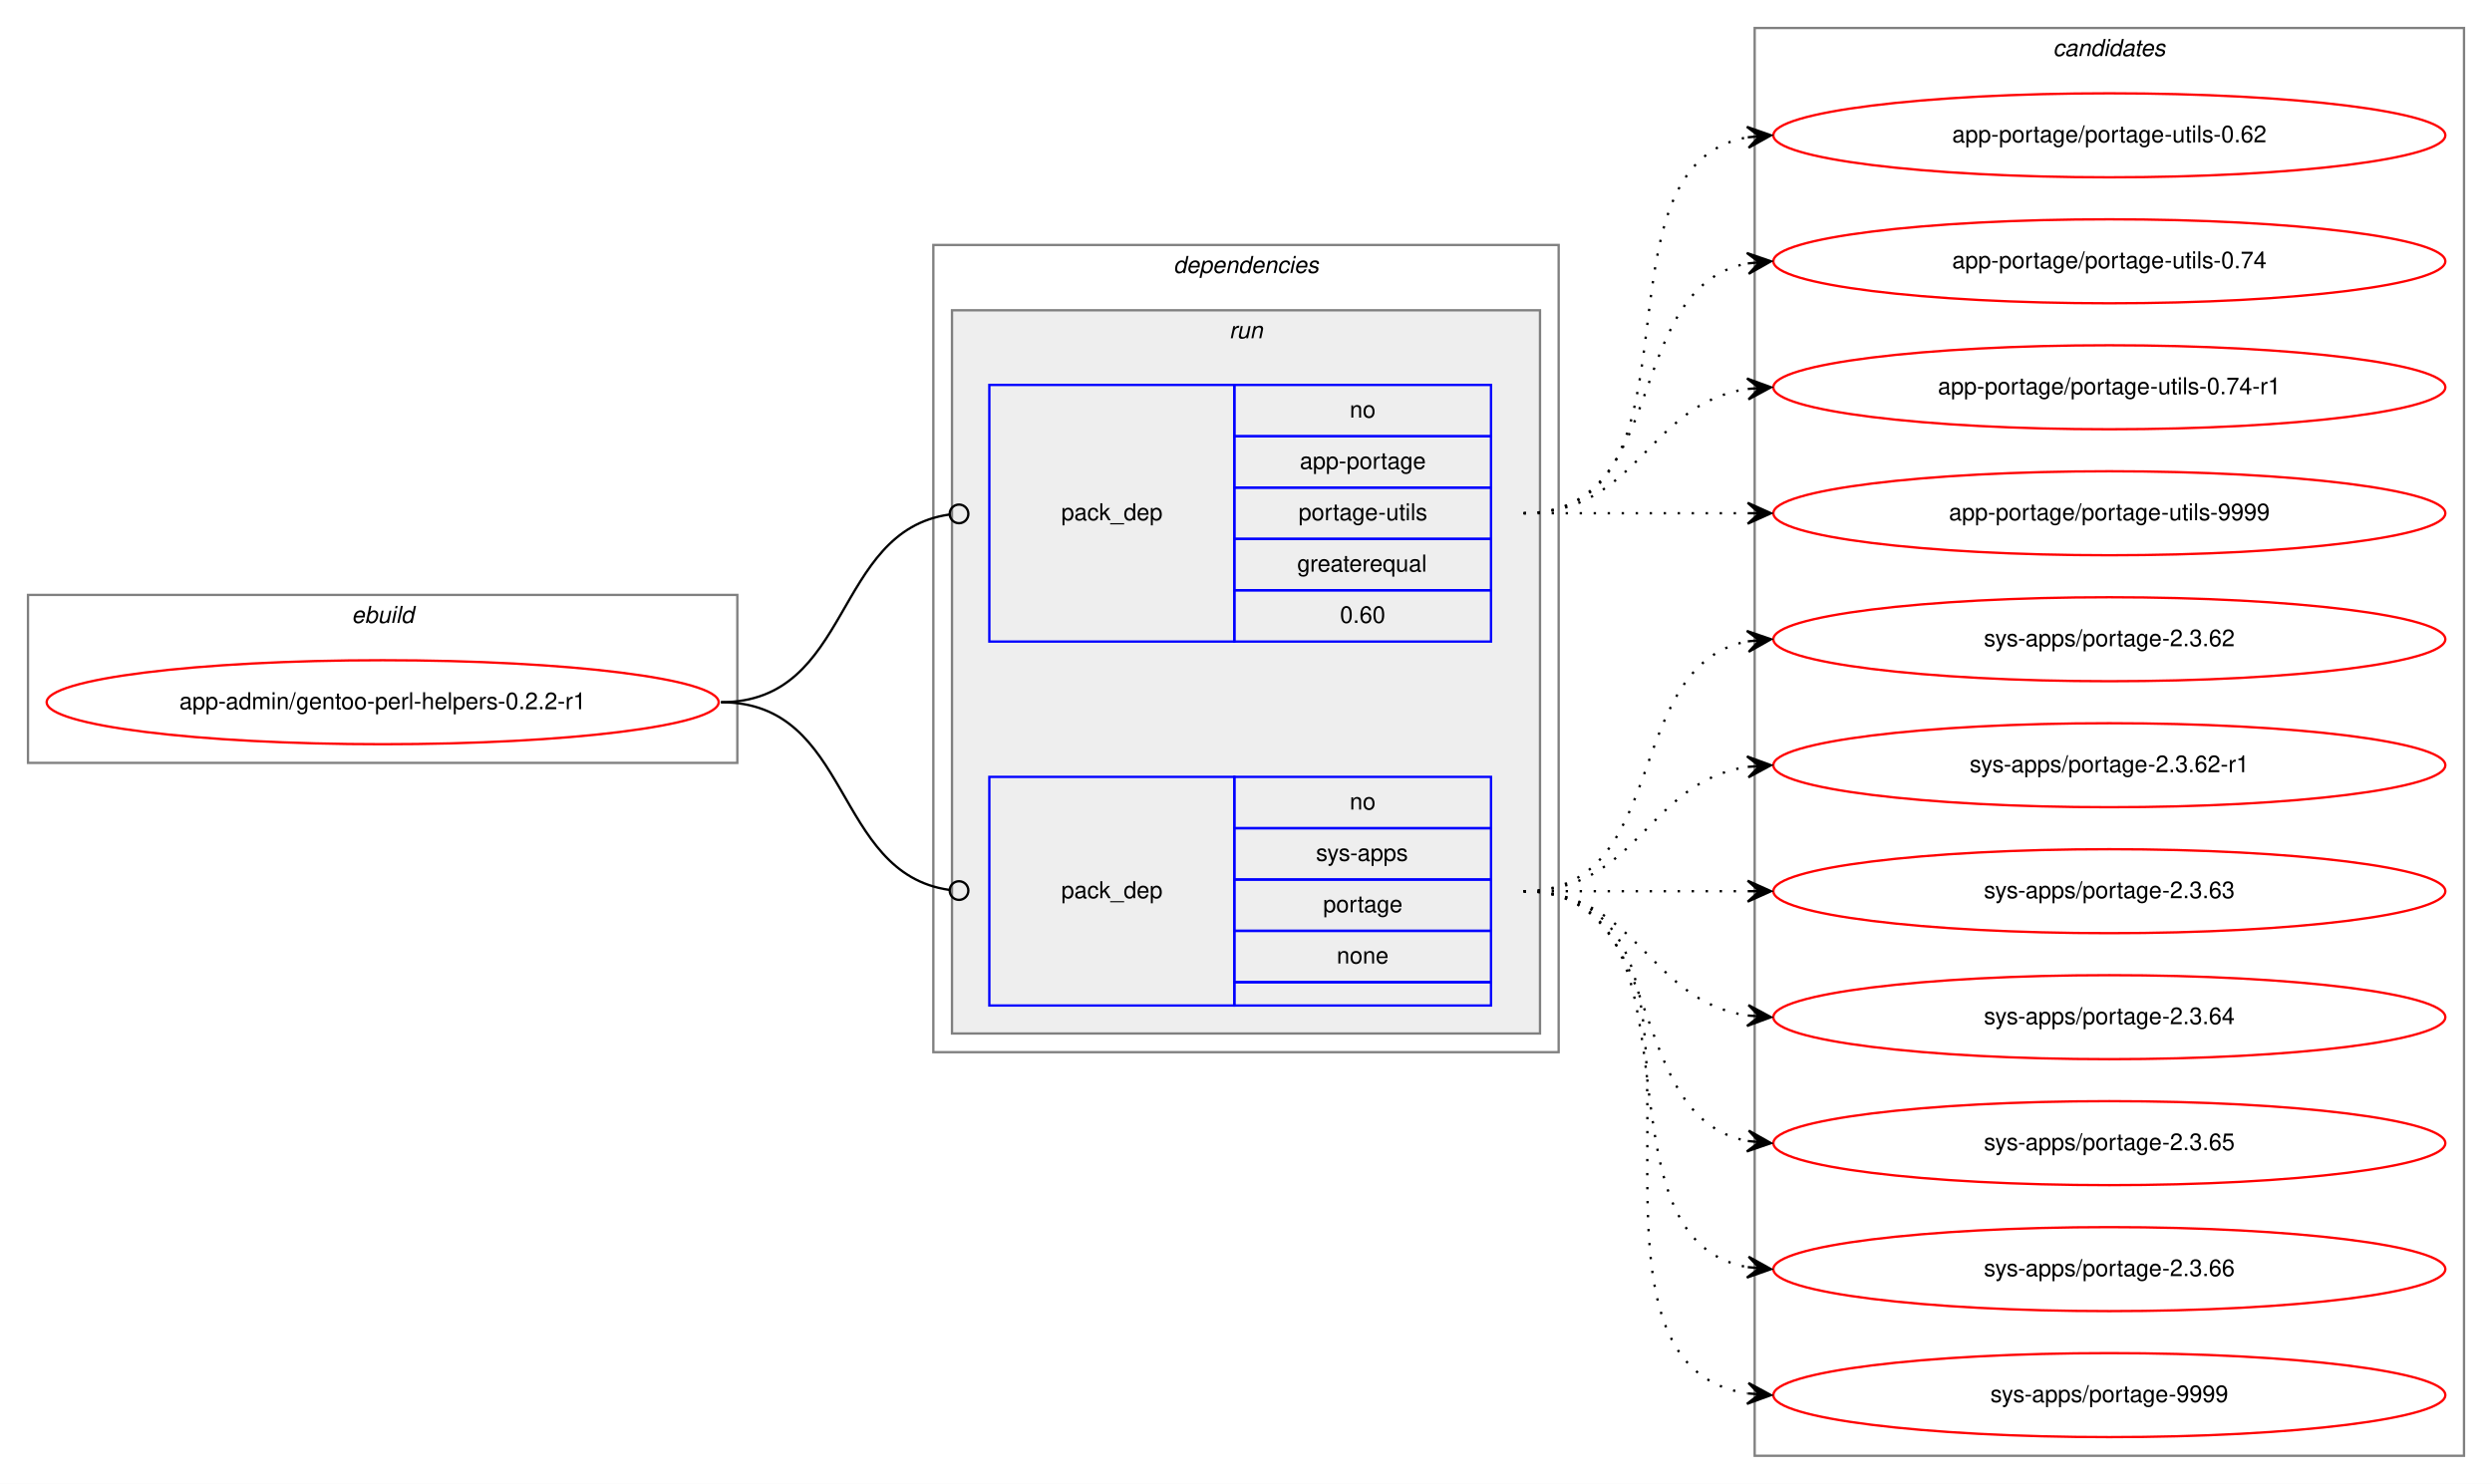
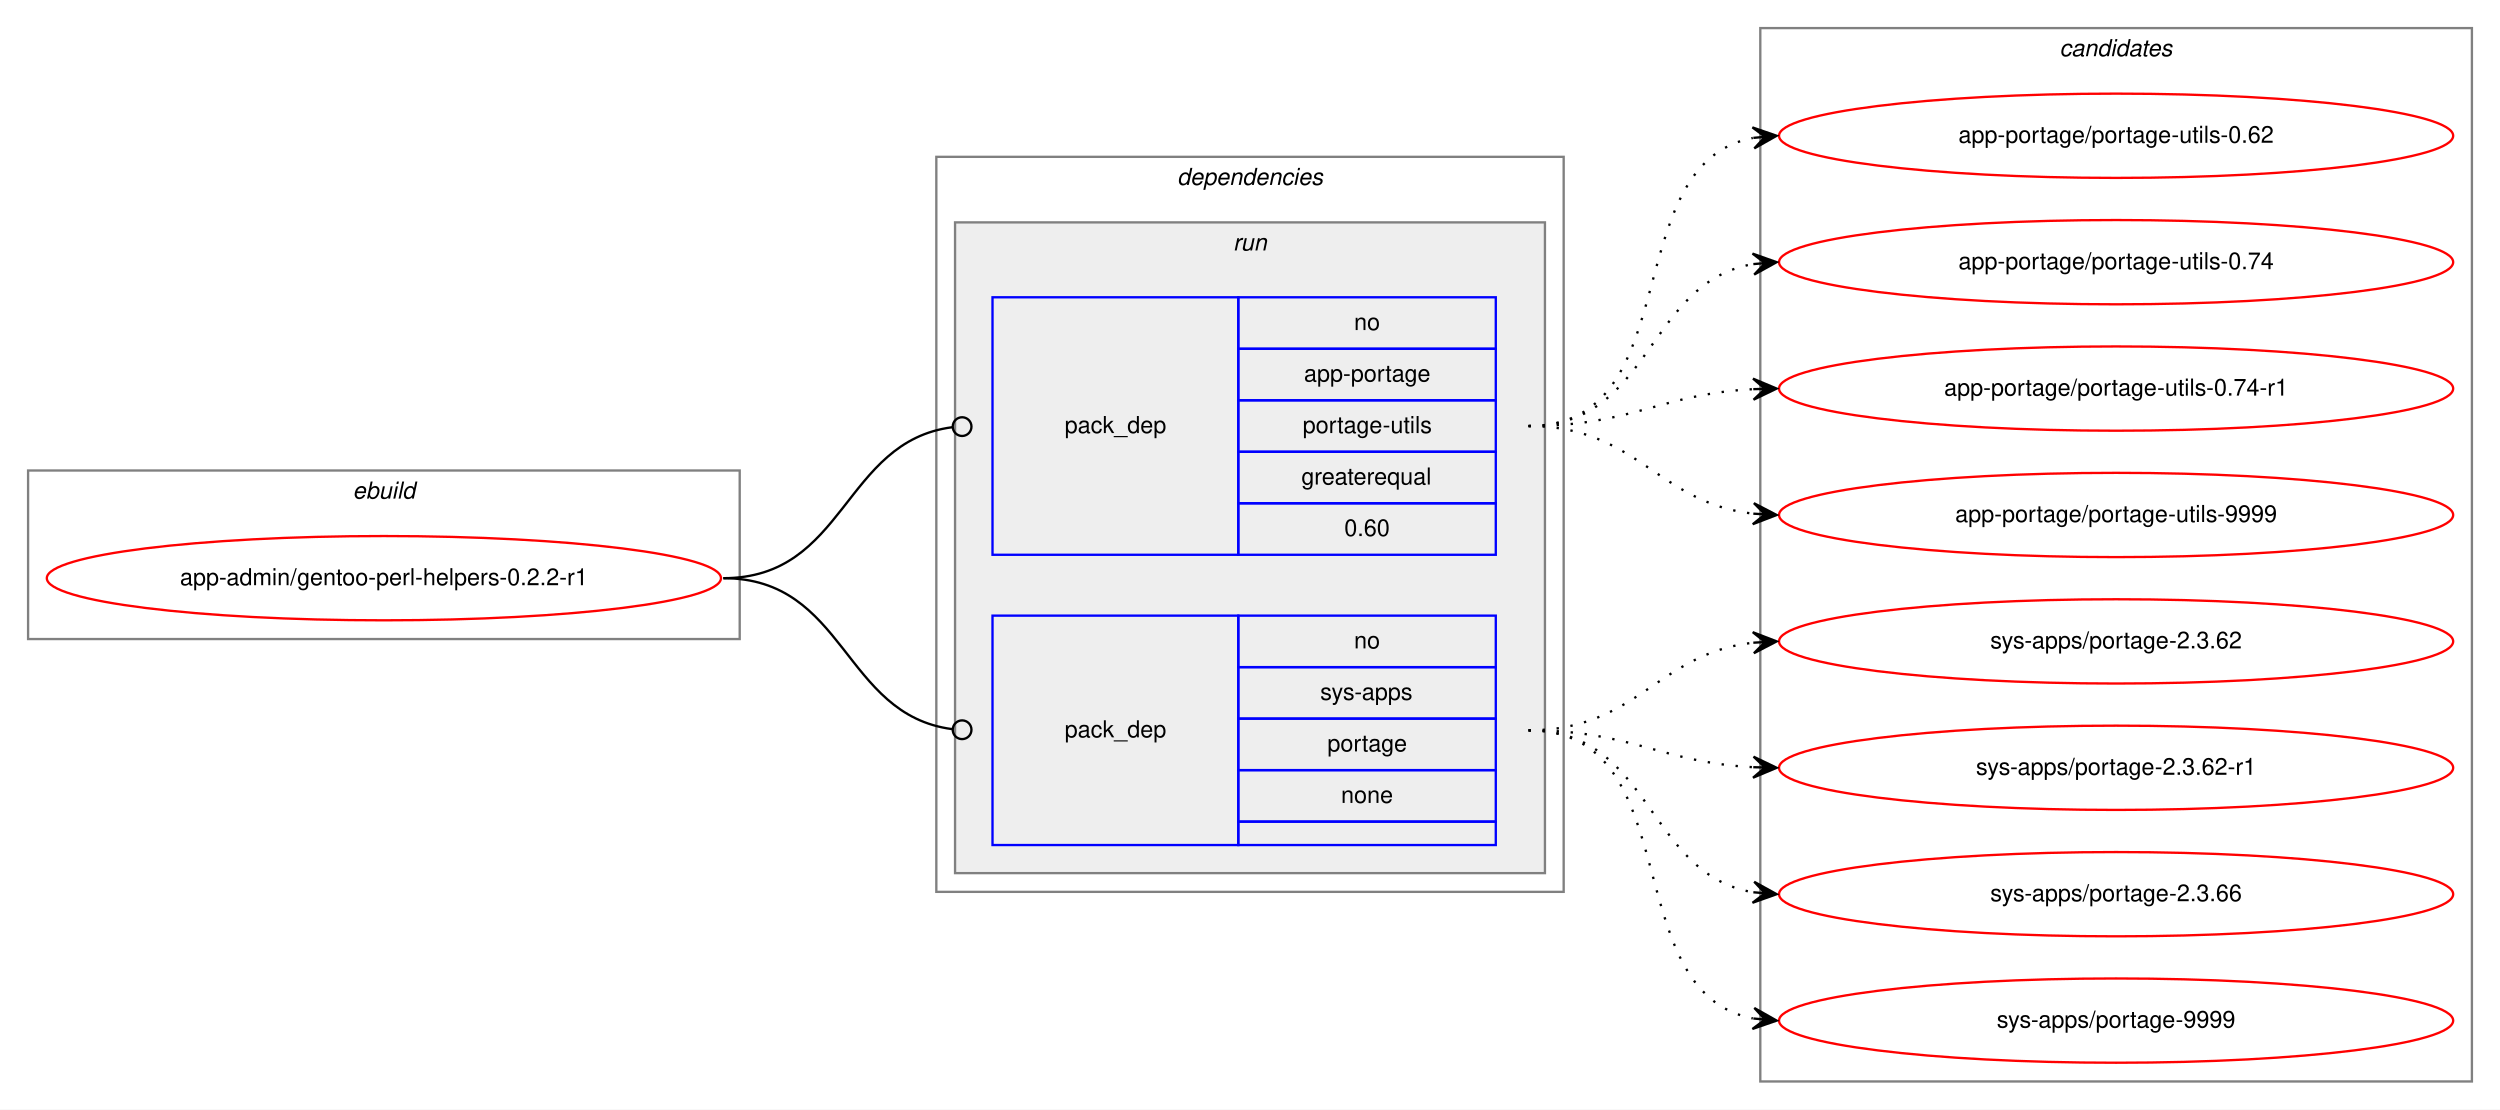
- <svg xmlns="http://www.w3.org/2000/svg" xmlns:xlink="http://www.w3.org/1999/xlink" width="1068pt" height="636pt" viewBox="0.00 0.00 1068.00 636.00">
-   <g id="graph0" class="graph" transform="scale(1 1) rotate(0) translate(4 632)">
-     <polygon fill="white" stroke="transparent" points="-4,4 -4,-632 1064,-632 1064,4 -4,4" />
+ <svg xmlns="http://www.w3.org/2000/svg" xmlns:xlink="http://www.w3.org/1999/xlink" width="1068pt" height="474pt" viewBox="0.00 0.00 1068.00 474.00">
+   <g id="graph0" class="graph" transform="scale(1 1) rotate(0) translate(4 470)">
+     <polygon fill="white" stroke="transparent" points="-4,4 -4,-470 1064,-470 1064,4 -4,4" />
    <g id="clust1" class="cluster">
-       <polygon fill="none" stroke="gray" points="8,-305 8,-377 312,-377 312,-305 8,-305" />
-       <text text-anchor="start" x="146.66" y="-365" font-family="Helvetica,sans-Serif" font-style="italic" font-size="10.00">ebuild</text>
+       <polygon fill="none" stroke="gray" points="8,-197 8,-269 312,-269 312,-197 8,-197" />
+       <text text-anchor="start" x="146.66" y="-257" font-family="Helvetica,sans-Serif" font-style="italic" font-size="10.00">ebuild</text>
    </g>
    <g id="clust2" class="cluster">
-       <polygon fill="none" stroke="gray" points="396,-181 396,-527 664,-527 664,-181 396,-181" />
-       <text text-anchor="start" x="498.88" y="-515" font-family="Helvetica,sans-Serif" font-style="italic" font-size="10.00">dependencies</text>
+       <polygon fill="none" stroke="gray" points="396,-89 396,-403 664,-403 664,-89 396,-89" />
+       <text text-anchor="start" x="498.88" y="-391" font-family="Helvetica,sans-Serif" font-style="italic" font-size="10.00">dependencies</text>
    </g>
    <g id="clust5" class="cluster">
-       <polygon fill="#eeeeee" stroke="gray" points="404,-189 404,-499 656,-499 656,-189 404,-189" />
-       <text text-anchor="start" x="522.78" y="-487" font-family="Helvetica,sans-Serif" font-style="italic" font-size="10.00">run</text>
+       <polygon fill="#eeeeee" stroke="gray" points="404,-97 404,-375 656,-375 656,-97 404,-97" />
+       <text text-anchor="start" x="522.78" y="-363" font-family="Helvetica,sans-Serif" font-style="italic" font-size="10.00">run</text>
    </g>
    <g id="clust8" class="cluster">
-       <polygon fill="none" stroke="gray" points="748,-8 748,-620 1052,-620 1052,-8 748,-8" />
-       <text text-anchor="start" x="875.82" y="-608" font-family="Helvetica,sans-Serif" font-style="italic" font-size="10.00">candidates</text>
+       <polygon fill="none" stroke="gray" points="748,-8 748,-458 1052,-458 1052,-8 748,-8" />
+       <text text-anchor="start" x="875.82" y="-446" font-family="Helvetica,sans-Serif" font-style="italic" font-size="10.00">candidates</text>
    </g>
    <g id="node1" class="node">
      <g id="a_node1">
        <a xlink:href="../app-admin/gentoo-perl-helpers-0.2.2-r1.svg" xlink:title="app-admin/gentoo-perl-helpers-0.2.2-r1">
-           <ellipse fill="none" stroke="red" cx="160" cy="-331" rx="144" ry="18" />
-           <text text-anchor="middle" x="160" y="-328" font-family="Helvetica,sans-Serif" font-size="10.00">app-admin/gentoo-perl-helpers-0.2.2-r1</text>
+           <ellipse fill="none" stroke="red" cx="160" cy="-223" rx="144" ry="18" />
+           <text text-anchor="middle" x="160" y="-220" font-family="Helvetica,sans-Serif" font-size="10.00">app-admin/gentoo-perl-helpers-0.2.2-r1</text>
        </a>
      </g>
    </g>
    <g id="node2" class="node">
-       <polygon fill="none" stroke="blue" points="420,-357 420,-467 525,-467 525,-357 420,-357" />
-       <text text-anchor="start" x="450.82" y="-409" font-family="Helvetica,sans-Serif" font-size="10.00">pack_dep</text>
-       <polygon fill="none" stroke="blue" points="525,-445 525,-467 635,-467 635,-445 525,-445" />
-       <text text-anchor="start" x="574.44" y="-453" font-family="Helvetica,sans-Serif" font-size="10.00">no</text>
-       <polygon fill="none" stroke="blue" points="525,-423 525,-445 635,-445 635,-423 525,-423" />
-       <text text-anchor="start" x="553.05" y="-431" font-family="Helvetica,sans-Serif" font-size="10.00">app-portage</text>
-       <polygon fill="none" stroke="blue" points="525,-401 525,-423 635,-423 635,-401 525,-401" />
-       <text text-anchor="start" x="552.5" y="-409" font-family="Helvetica,sans-Serif" font-size="10.00">portage-utils</text>
-       <polygon fill="none" stroke="blue" points="525,-379 525,-401 635,-401 635,-379 525,-379" />
-       <text text-anchor="start" x="551.94" y="-387" font-family="Helvetica,sans-Serif" font-size="10.00">greaterequal</text>
-       <polygon fill="none" stroke="blue" points="525,-357 525,-379 635,-379 635,-357 525,-357" />
-       <text text-anchor="start" x="570.27" y="-365" font-family="Helvetica,sans-Serif" font-size="10.00">0.60</text>
+       <polygon fill="none" stroke="blue" points="420,-233 420,-343 525,-343 525,-233 420,-233" />
+       <text text-anchor="start" x="450.82" y="-285" font-family="Helvetica,sans-Serif" font-size="10.00">pack_dep</text>
+       <polygon fill="none" stroke="blue" points="525,-321 525,-343 635,-343 635,-321 525,-321" />
+       <text text-anchor="start" x="574.44" y="-329" font-family="Helvetica,sans-Serif" font-size="10.00">no</text>
+       <polygon fill="none" stroke="blue" points="525,-299 525,-321 635,-321 635,-299 525,-299" />
+       <text text-anchor="start" x="553.05" y="-307" font-family="Helvetica,sans-Serif" font-size="10.00">app-portage</text>
+       <polygon fill="none" stroke="blue" points="525,-277 525,-299 635,-299 635,-277 525,-277" />
+       <text text-anchor="start" x="552.5" y="-285" font-family="Helvetica,sans-Serif" font-size="10.00">portage-utils</text>
+       <polygon fill="none" stroke="blue" points="525,-255 525,-277 635,-277 635,-255 525,-255" />
+       <text text-anchor="start" x="551.94" y="-263" font-family="Helvetica,sans-Serif" font-size="10.00">greaterequal</text>
+       <polygon fill="none" stroke="blue" points="525,-233 525,-255 635,-255 635,-233 525,-233" />
+       <text text-anchor="start" x="570.27" y="-241" font-family="Helvetica,sans-Serif" font-size="10.00">0.60</text>
    </g>
    <g id="edge1" class="edge">
-       <path fill="none" stroke="black" d="M305,-331C361.4,-331 352.77,-404.28 402.81,-411.44" />
-       <ellipse fill="none" stroke="black" cx="407.01" cy="-411.73" rx="4" ry="4" />
+       <path fill="none" stroke="black" d="M305,-223C357.35,-223 356.05,-281.33 402.74,-287.48" />
+       <ellipse fill="none" stroke="black" cx="407.01" cy="-287.75" rx="4" ry="4" />
    </g>
    <g id="node3" class="node">
-       <polygon fill="none" stroke="blue" points="420,-201 420,-299 525,-299 525,-201 420,-201" />
-       <text text-anchor="start" x="450.82" y="-247" font-family="Helvetica,sans-Serif" font-size="10.00">pack_dep</text>
-       <polygon fill="none" stroke="blue" points="525,-277 525,-299 635,-299 635,-277 525,-277" />
-       <text text-anchor="start" x="574.44" y="-285" font-family="Helvetica,sans-Serif" font-size="10.00">no</text>
-       <polygon fill="none" stroke="blue" points="525,-255 525,-277 635,-277 635,-255 525,-255" />
-       <text text-anchor="start" x="560" y="-263" font-family="Helvetica,sans-Serif" font-size="10.00">sys-apps</text>
-       <polygon fill="none" stroke="blue" points="525,-233 525,-255 635,-255 635,-233 525,-233" />
-       <text text-anchor="start" x="563.05" y="-241" font-family="Helvetica,sans-Serif" font-size="10.00">portage</text>
-       <polygon fill="none" stroke="blue" points="525,-211 525,-233 635,-233 635,-211 525,-211" />
-       <text text-anchor="start" x="568.88" y="-219" font-family="Helvetica,sans-Serif" font-size="10.00">none</text>
-       <polygon fill="none" stroke="blue" points="525,-201 525,-211 635,-211 635,-201 525,-201" />
+       <polygon fill="none" stroke="blue" points="420,-109 420,-207 525,-207 525,-109 420,-109" />
+       <text text-anchor="start" x="450.82" y="-155" font-family="Helvetica,sans-Serif" font-size="10.00">pack_dep</text>
+       <polygon fill="none" stroke="blue" points="525,-185 525,-207 635,-207 635,-185 525,-185" />
+       <text text-anchor="start" x="574.44" y="-193" font-family="Helvetica,sans-Serif" font-size="10.00">no</text>
+       <polygon fill="none" stroke="blue" points="525,-163 525,-185 635,-185 635,-163 525,-163" />
+       <text text-anchor="start" x="560" y="-171" font-family="Helvetica,sans-Serif" font-size="10.00">sys-apps</text>
+       <polygon fill="none" stroke="blue" points="525,-141 525,-163 635,-163 635,-141 525,-141" />
+       <text text-anchor="start" x="563.05" y="-149" font-family="Helvetica,sans-Serif" font-size="10.00">portage</text>
+       <polygon fill="none" stroke="blue" points="525,-119 525,-141 635,-141 635,-119 525,-119" />
+       <text text-anchor="start" x="568.88" y="-127" font-family="Helvetica,sans-Serif" font-size="10.00">none</text>
+       <polygon fill="none" stroke="blue" points="525,-109 525,-119 635,-119 635,-109 525,-109" />
    </g>
    <g id="edge2" class="edge">
-       <path fill="none" stroke="black" d="M305,-331C361.4,-331 352.77,-257.72 402.81,-250.56" />
-       <ellipse fill="none" stroke="black" cx="407.01" cy="-250.27" rx="4" ry="4" />
+       <path fill="none" stroke="black" d="M305,-223C357.35,-223 356.05,-164.67 402.74,-158.52" />
+       <ellipse fill="none" stroke="black" cx="407.01" cy="-158.25" rx="4" ry="4" />
    </g>
    <g id="node4" class="node">
      <g id="a_node4">
        <a xlink:href="../app-portage/portage-utils-0.62.svg" xlink:title="app-portage/portage-utils-0.62">
-           <ellipse fill="none" stroke="red" cx="900" cy="-574" rx="144" ry="18" />
-           <text text-anchor="middle" x="900" y="-571" font-family="Helvetica,sans-Serif" font-size="10.00">app-portage/portage-utils-0.62</text>
+           <ellipse fill="none" stroke="red" cx="900" cy="-412" rx="144" ry="18" />
+           <text text-anchor="middle" x="900" y="-409" font-family="Helvetica,sans-Serif" font-size="10.00">app-portage/portage-utils-0.62</text>
        </a>
      </g>
    </g>
    <g id="edge3" class="edge">
-       <path fill="none" stroke="black" stroke-dasharray="1,5" d="M649,-412C731.35,-412 674.36,-560.38 744.73,-573.13" />
-       <polygon fill="black" stroke="black" points="755,-574 744.66,-577.64 750.02,-573.58 745.04,-573.15 745.04,-573.15 745.04,-573.15 750.02,-573.58 745.42,-568.67 755,-574 755,-574" />
+       <path fill="none" stroke="black" stroke-dasharray="1,5" d="M649,-288C717.82,-288 686.17,-399.73 744.79,-411.07" />
+       <polygon fill="black" stroke="black" points="755,-412 744.63,-415.58 750.02,-411.55 745.04,-411.1 745.04,-411.1 745.04,-411.1 750.02,-411.55 745.45,-406.61 755,-412 755,-412" />
    </g>
    <g id="node5" class="node">
      <g id="a_node5">
        <a xlink:href="../app-portage/portage-utils-0.74.svg" xlink:title="app-portage/portage-utils-0.74">
-           <ellipse fill="none" stroke="red" cx="900" cy="-520" rx="144" ry="18" />
-           <text text-anchor="middle" x="900" y="-517" font-family="Helvetica,sans-Serif" font-size="10.00">app-portage/portage-utils-0.74</text>
+           <ellipse fill="none" stroke="red" cx="900" cy="-358" rx="144" ry="18" />
+           <text text-anchor="middle" x="900" y="-355" font-family="Helvetica,sans-Serif" font-size="10.00">app-portage/portage-utils-0.74</text>
        </a>
      </g>
    </g>
    <g id="edge4" class="edge">
-       <path fill="none" stroke="black" stroke-dasharray="1,5" d="M649,-412C712.58,-412 690.58,-508.51 744.79,-519.07" />
-       <polygon fill="black" stroke="black" points="755,-520 744.63,-523.57 750.02,-519.54 745.04,-519.09 745.04,-519.09 745.04,-519.09 750.02,-519.54 745.45,-514.61 755,-520 755,-520" />
+       <path fill="none" stroke="black" stroke-dasharray="1,5" d="M649,-288C701.82,-288 699.17,-349.27 744.84,-357.17" />
+       <polygon fill="black" stroke="black" points="755,-358 744.67,-361.67 750.02,-357.59 745.03,-357.18 745.03,-357.18 745.03,-357.18 750.02,-357.59 745.4,-352.7 755,-358 755,-358" />
    </g>
    <g id="node6" class="node">
      <g id="a_node6">
        <a xlink:href="../app-portage/portage-utils-0.74-r1.svg" xlink:title="app-portage/portage-utils-0.74-r1">
-           <ellipse fill="none" stroke="red" cx="900" cy="-466" rx="144" ry="18" />
-           <text text-anchor="middle" x="900" y="-463" font-family="Helvetica,sans-Serif" font-size="10.00">app-portage/portage-utils-0.74-r1</text>
+           <ellipse fill="none" stroke="red" cx="900" cy="-304" rx="144" ry="18" />
+           <text text-anchor="middle" x="900" y="-301" font-family="Helvetica,sans-Serif" font-size="10.00">app-portage/portage-utils-0.74-r1</text>
        </a>
      </g>
    </g>
    <g id="edge5" class="edge">
-       <path fill="none" stroke="black" stroke-dasharray="1,5" d="M649,-412C698.26,-412 701.85,-458.87 744.86,-465.28" />
-       <polygon fill="black" stroke="black" points="755,-466 744.71,-469.78 750.01,-465.64 745.03,-465.29 745.03,-465.29 745.03,-465.29 750.01,-465.64 745.35,-460.8 755,-466 755,-466" />
+       <path fill="none" stroke="black" stroke-dasharray="1,5" d="M649,-288C693.11,-288 705.56,-301.71 744.97,-303.75" />
+       <polygon fill="black" stroke="black" points="755,-304 744.89,-308.25 750,-303.87 745,-303.75 745,-303.75 745,-303.75 750,-303.87 745.12,-299.25 755,-304 755,-304" />
    </g>
    <g id="node7" class="node">
      <g id="a_node7">
        <a xlink:href="../app-portage/portage-utils-9999.svg" xlink:title="app-portage/portage-utils-9999">
-           <ellipse fill="none" stroke="red" cx="900" cy="-412" rx="144" ry="18" />
-           <text text-anchor="middle" x="900" y="-409" font-family="Helvetica,sans-Serif" font-size="10.00">app-portage/portage-utils-9999</text>
+           <ellipse fill="none" stroke="red" cx="900" cy="-250" rx="144" ry="18" />
+           <text text-anchor="middle" x="900" y="-247" font-family="Helvetica,sans-Serif" font-size="10.00">app-portage/portage-utils-9999</text>
        </a>
      </g>
    </g>
    <g id="edge6" class="edge">
-       <path fill="none" stroke="black" stroke-dasharray="1,5" d="M649,-412C692.43,-412 705.83,-412 744.57,-412" />
-       <polygon fill="black" stroke="black" points="755,-412 745,-416.5 750,-412 745,-412 745,-412 745,-412 750,-412 745,-407.5 755,-412 755,-412" />
+       <path fill="none" stroke="black" stroke-dasharray="1,5" d="M649,-288C695.43,-288 703.87,-255.29 744.81,-250.57" />
+       <polygon fill="black" stroke="black" points="755,-250 745.27,-255.05 750.01,-250.28 745.02,-250.56 745.02,-250.56 745.02,-250.56 750.01,-250.28 744.77,-246.06 755,-250 755,-250" />
    </g>
    <g id="node8" class="node">
      <g id="a_node8">
        <a xlink:href="../sys-apps/portage-2.3.62.svg" xlink:title="sys-apps/portage-2.3.62">
-           <ellipse fill="none" stroke="red" cx="900" cy="-358" rx="144" ry="18" />
-           <text text-anchor="middle" x="900" y="-355" font-family="Helvetica,sans-Serif" font-size="10.00">sys-apps/portage-2.3.62</text>
+           <ellipse fill="none" stroke="red" cx="900" cy="-196" rx="144" ry="18" />
+           <text text-anchor="middle" x="900" y="-193" font-family="Helvetica,sans-Serif" font-size="10.00">sys-apps/portage-2.3.62</text>
        </a>
      </g>
    </g>
    <g id="edge7" class="edge">
-       <path fill="none" stroke="black" stroke-dasharray="1,5" d="M649,-250C712.58,-250 690.58,-346.51 744.79,-357.07" />
-       <polygon fill="black" stroke="black" points="755,-358 744.63,-361.57 750.02,-357.54 745.04,-357.09 745.04,-357.09 745.04,-357.09 750.02,-357.54 745.45,-352.61 755,-358 755,-358" />
+       <path fill="none" stroke="black" stroke-dasharray="1,5" d="M649,-158C695.43,-158 703.87,-190.71 744.81,-195.43" />
+       <polygon fill="black" stroke="black" points="755,-196 744.77,-199.94 750.01,-195.72 745.02,-195.44 745.02,-195.44 745.02,-195.44 750.01,-195.72 745.27,-190.95 755,-196 755,-196" />
    </g>
    <g id="node9" class="node">
      <g id="a_node9">
        <a xlink:href="../sys-apps/portage-2.3.62-r1.svg" xlink:title="sys-apps/portage-2.3.62-r1">
-           <ellipse fill="none" stroke="red" cx="900" cy="-304" rx="144" ry="18" />
-           <text text-anchor="middle" x="900" y="-301" font-family="Helvetica,sans-Serif" font-size="10.00">sys-apps/portage-2.3.62-r1</text>
+           <ellipse fill="none" stroke="red" cx="900" cy="-142" rx="144" ry="18" />
+           <text text-anchor="middle" x="900" y="-139" font-family="Helvetica,sans-Serif" font-size="10.00">sys-apps/portage-2.3.62-r1</text>
        </a>
      </g>
    </g>
    <g id="edge8" class="edge">
-       <path fill="none" stroke="black" stroke-dasharray="1,5" d="M649,-250C698.26,-250 701.85,-296.87 744.86,-303.28" />
-       <polygon fill="black" stroke="black" points="755,-304 744.71,-307.78 750.01,-303.64 745.03,-303.29 745.03,-303.29 745.03,-303.29 750.01,-303.64 745.35,-298.8 755,-304 755,-304" />
+       <path fill="none" stroke="black" stroke-dasharray="1,5" d="M649,-158C693.11,-158 705.56,-144.29 744.97,-142.25" />
+       <polygon fill="black" stroke="black" points="755,-142 745.12,-146.75 750,-142.13 745,-142.25 745,-142.25 745,-142.25 750,-142.13 744.89,-137.75 755,-142 755,-142" />
    </g>
    <g id="node10" class="node">
      <g id="a_node10">
-         <a xlink:href="../sys-apps/portage-2.3.63.svg" xlink:title="sys-apps/portage-2.3.63">
-           <ellipse fill="none" stroke="red" cx="900" cy="-250" rx="144" ry="18" />
-           <text text-anchor="middle" x="900" y="-247" font-family="Helvetica,sans-Serif" font-size="10.00">sys-apps/portage-2.3.63</text>
-         </a>
-       </g>
-     </g>
-     <g id="edge9" class="edge">
-       <path fill="none" stroke="black" stroke-dasharray="1,5" d="M649,-250C692.43,-250 705.83,-250 744.57,-250" />
-       <polygon fill="black" stroke="black" points="755,-250 745,-254.5 750,-250 745,-250 745,-250 745,-250 750,-250 745,-245.5 755,-250 755,-250" />
-     </g>
-     <g id="node11" class="node">
-       <g id="a_node11">
-         <a xlink:href="../sys-apps/portage-2.3.64.svg" xlink:title="sys-apps/portage-2.3.64">
-           <ellipse fill="none" stroke="red" cx="900" cy="-196" rx="144" ry="18" />
-           <text text-anchor="middle" x="900" y="-193" font-family="Helvetica,sans-Serif" font-size="10.00">sys-apps/portage-2.3.64</text>
-         </a>
-       </g>
-     </g>
-     <g id="edge10" class="edge">
-       <path fill="none" stroke="black" stroke-dasharray="1,5" d="M649,-250C698.26,-250 701.85,-203.13 744.86,-196.72" />
-       <polygon fill="black" stroke="black" points="755,-196 745.35,-201.2 750.01,-196.36 745.03,-196.71 745.03,-196.71 745.03,-196.71 750.01,-196.36 744.71,-192.22 755,-196 755,-196" />
-     </g>
-     <g id="node12" class="node">
-       <g id="a_node12">
-         <a xlink:href="../sys-apps/portage-2.3.65.svg" xlink:title="sys-apps/portage-2.3.65">
-           <ellipse fill="none" stroke="red" cx="900" cy="-142" rx="144" ry="18" />
-           <text text-anchor="middle" x="900" y="-139" font-family="Helvetica,sans-Serif" font-size="10.00">sys-apps/portage-2.3.65</text>
-         </a>
-       </g>
-     </g>
-     <g id="edge11" class="edge">
-       <path fill="none" stroke="black" stroke-dasharray="1,5" d="M649,-250C712.58,-250 690.58,-153.49 744.79,-142.93" />
-       <polygon fill="black" stroke="black" points="755,-142 745.45,-147.39 750.02,-142.46 745.04,-142.91 745.04,-142.91 745.04,-142.91 750.02,-142.46 744.63,-138.43 755,-142 755,-142" />
-     </g>
-     <g id="node13" class="node">
-       <g id="a_node13">
        <a xlink:href="../sys-apps/portage-2.3.66.svg" xlink:title="sys-apps/portage-2.3.66">
          <ellipse fill="none" stroke="red" cx="900" cy="-88" rx="144" ry="18" />
          <text text-anchor="middle" x="900" y="-85" font-family="Helvetica,sans-Serif" font-size="10.00">sys-apps/portage-2.3.66</text>
        </a>
      </g>
    </g>
-     <g id="edge12" class="edge">
-       <path fill="none" stroke="black" stroke-dasharray="1,5" d="M649,-250C731.35,-250 674.36,-101.62 744.73,-88.87" />
-       <polygon fill="black" stroke="black" points="755,-88 745.42,-93.33 750.02,-88.42 745.04,-88.85 745.04,-88.85 745.04,-88.85 750.02,-88.42 744.66,-84.36 755,-88 755,-88" />
+     <g id="edge9" class="edge">
+       <path fill="none" stroke="black" stroke-dasharray="1,5" d="M649,-158C701.82,-158 699.17,-96.73 744.84,-88.83" />
+       <polygon fill="black" stroke="black" points="755,-88 745.4,-93.3 750.02,-88.41 745.03,-88.82 745.03,-88.82 745.03,-88.82 750.02,-88.41 744.67,-84.33 755,-88 755,-88" />
    </g>
-     <g id="node14" class="node">
-       <g id="a_node14">
+     <g id="node11" class="node">
+       <g id="a_node11">
        <a xlink:href="../sys-apps/portage-9999.svg" xlink:title="sys-apps/portage-9999">
          <ellipse fill="none" stroke="red" cx="900" cy="-34" rx="144" ry="18" />
          <text text-anchor="middle" x="900" y="-31" font-family="Helvetica,sans-Serif" font-size="10.00">sys-apps/portage-9999</text>
        </a>
      </g>
    </g>
-     <g id="edge13" class="edge">
-       <path fill="none" stroke="black" stroke-dasharray="1,5" d="M649,-250C752.28,-250 655.19,-48.51 744.77,-34.74" />
-       <polygon fill="black" stroke="black" points="755,-34 745.35,-39.21 750.01,-34.36 745.03,-34.72 745.03,-34.72 745.03,-34.72 750.01,-34.36 744.7,-30.23 755,-34 755,-34" />
+     <g id="edge10" class="edge">
+       <path fill="none" stroke="black" stroke-dasharray="1,5" d="M649,-158C717.82,-158 686.17,-46.27 744.79,-34.93" />
+       <polygon fill="black" stroke="black" points="755,-34 745.45,-39.39 750.02,-34.45 745.04,-34.9 745.04,-34.9 745.04,-34.9 750.02,-34.45 744.63,-30.42 755,-34 755,-34" />
    </g>
  </g>
</svg>
